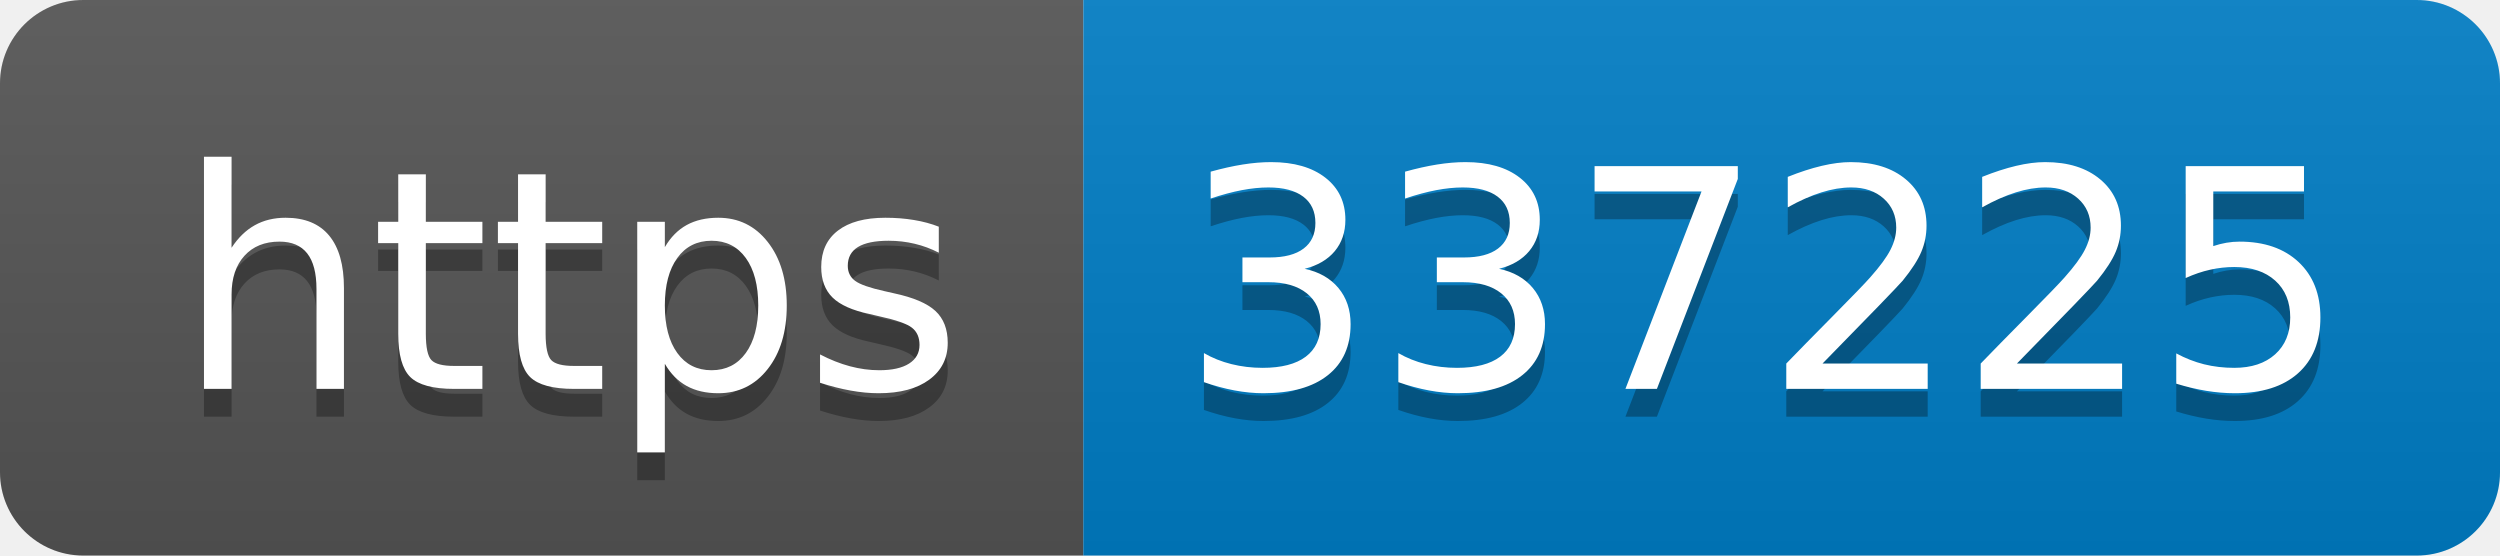
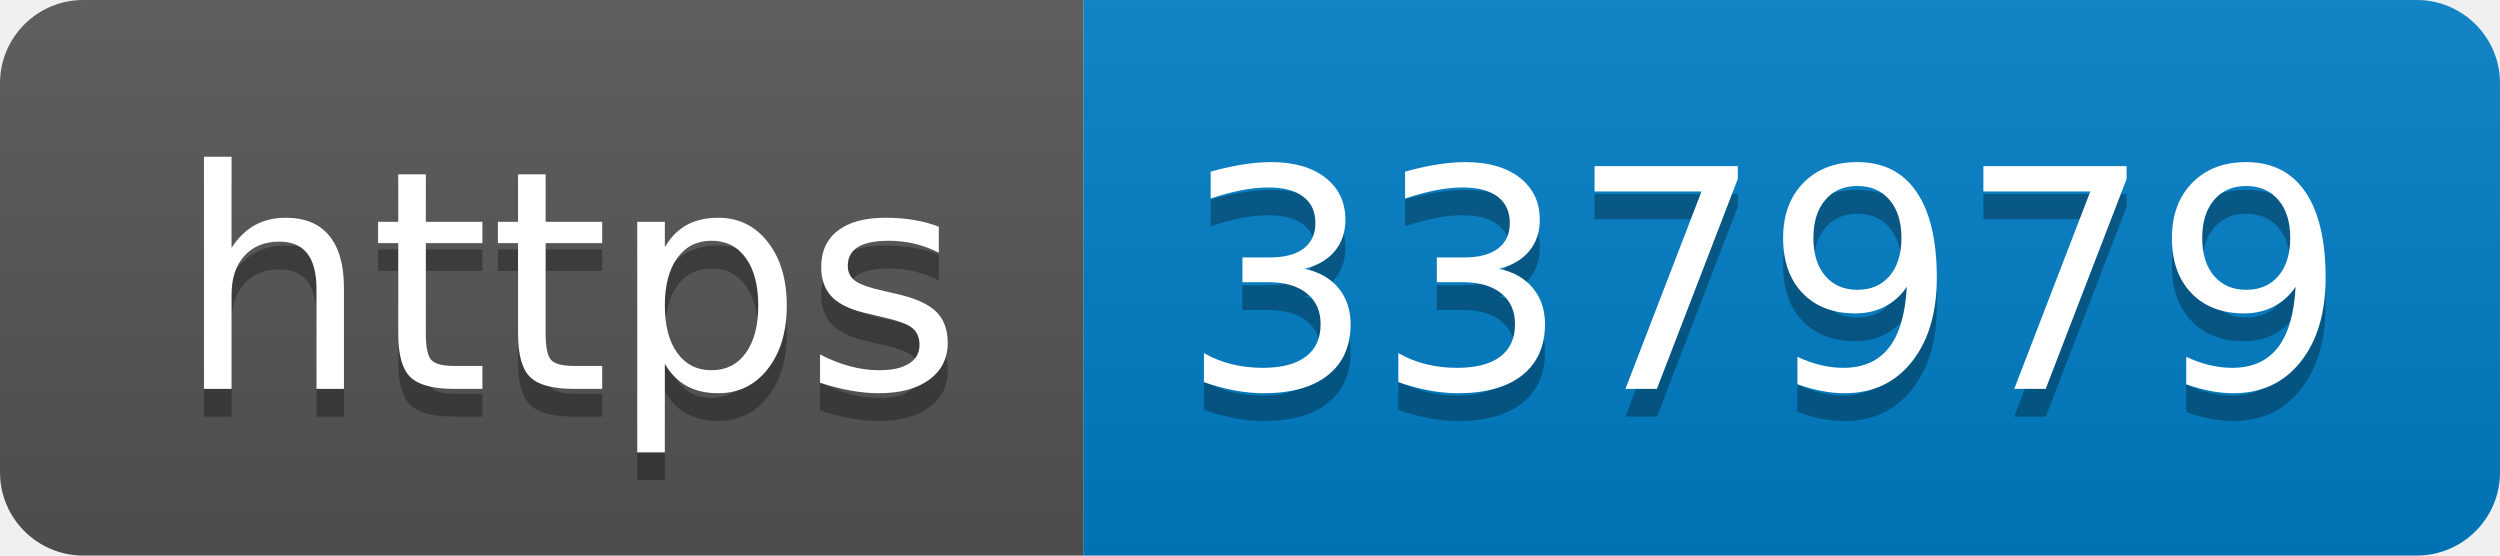
- <svg xmlns="http://www.w3.org/2000/svg" width="90" height="20" role="img" aria-label="https: 337225">
+ <svg xmlns="http://www.w3.org/2000/svg" width="90" height="20" role="img" aria-label="https: 337979">
  <linearGradient id="s" x2="0" y2="100%">
    <stop offset="0" stop-color="#bbb" stop-opacity=".1" />
    <stop offset="1" stop-opacity=".1" />
  </linearGradient>
  <clipPath id="r">
    <rect width="90" height="20" rx="3" fill="#fff" />
  </clipPath>
  <g clip-path="url(#r)">
    <rect width="39" height="20" fill="#555" />
    <rect x="39" width="51" height="20" fill="#007ec6" />
    <rect width="90" height="20" fill="url(#s)" />
  </g>
  <g fill="#fff" text-anchor="middle" font-family="Verdana,Geneva,DejaVu Sans,sans-serif" text-rendering="geometricPrecision" font-size="110">
    <text aria-hidden="true" x="205" y="150" fill="#010101" fill-opacity=".3" transform="scale(.1)" textLength="290">https</text>
    <text x="205" y="140" transform="scale(.1)" fill="#fff" textLength="290">https</text>
-     <text aria-hidden="true" x="635" y="150" fill="#010101" fill-opacity=".3" transform="scale(.1)" textLength="410">337225</text>
-     <text x="635" y="140" transform="scale(.1)" fill="#fff" textLength="410">337225</text>
+     <text aria-hidden="true" x="635" y="150" fill="#010101" fill-opacity=".3" transform="scale(.1)" textLength="410">337979</text>
+     <text x="635" y="140" transform="scale(.1)" fill="#fff" textLength="410">337979</text>
  </g>
</svg>
